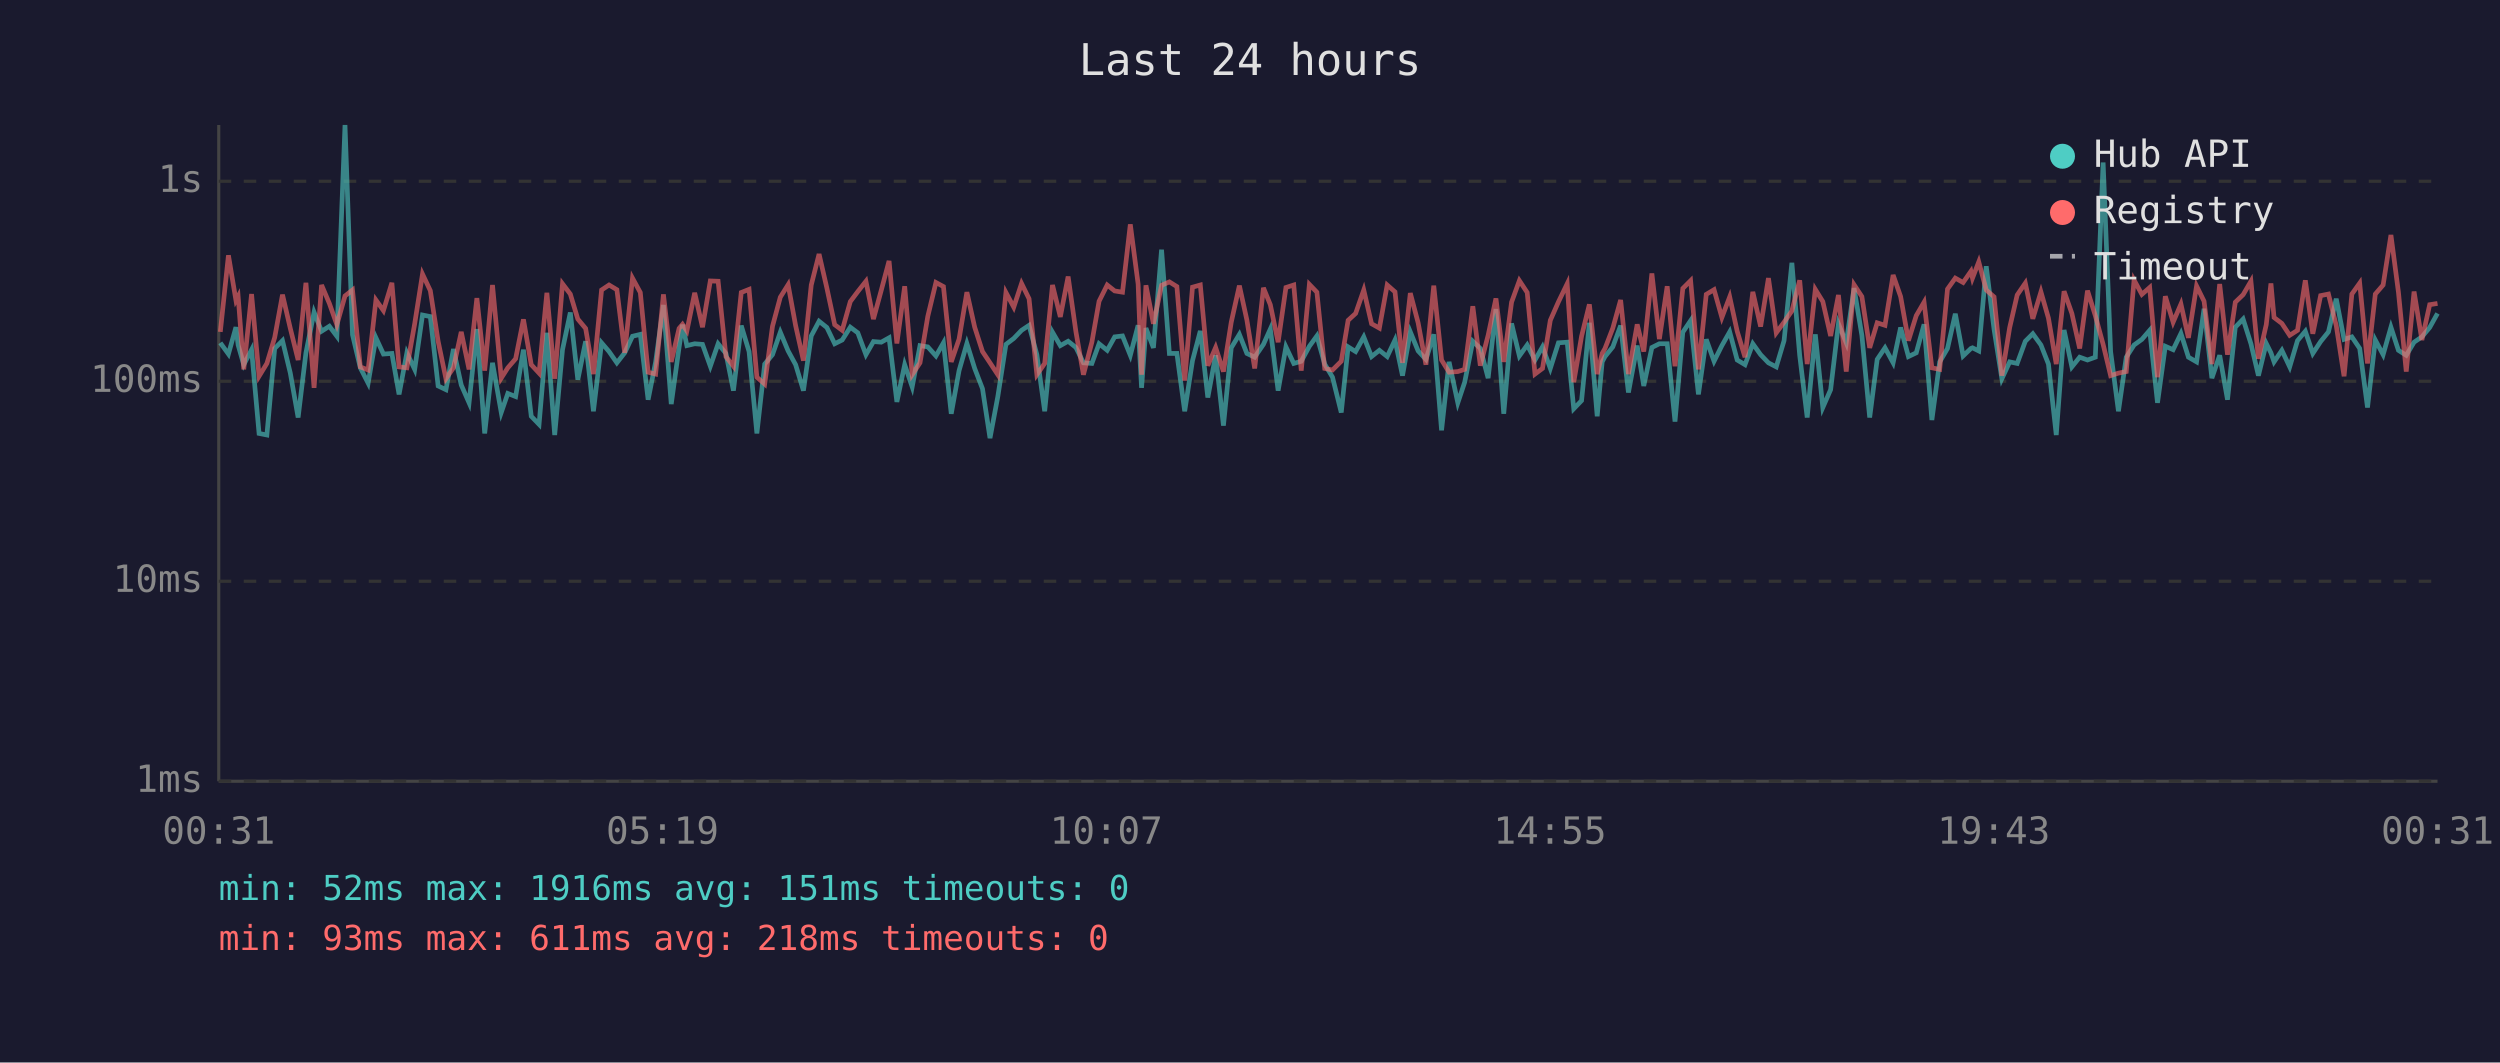
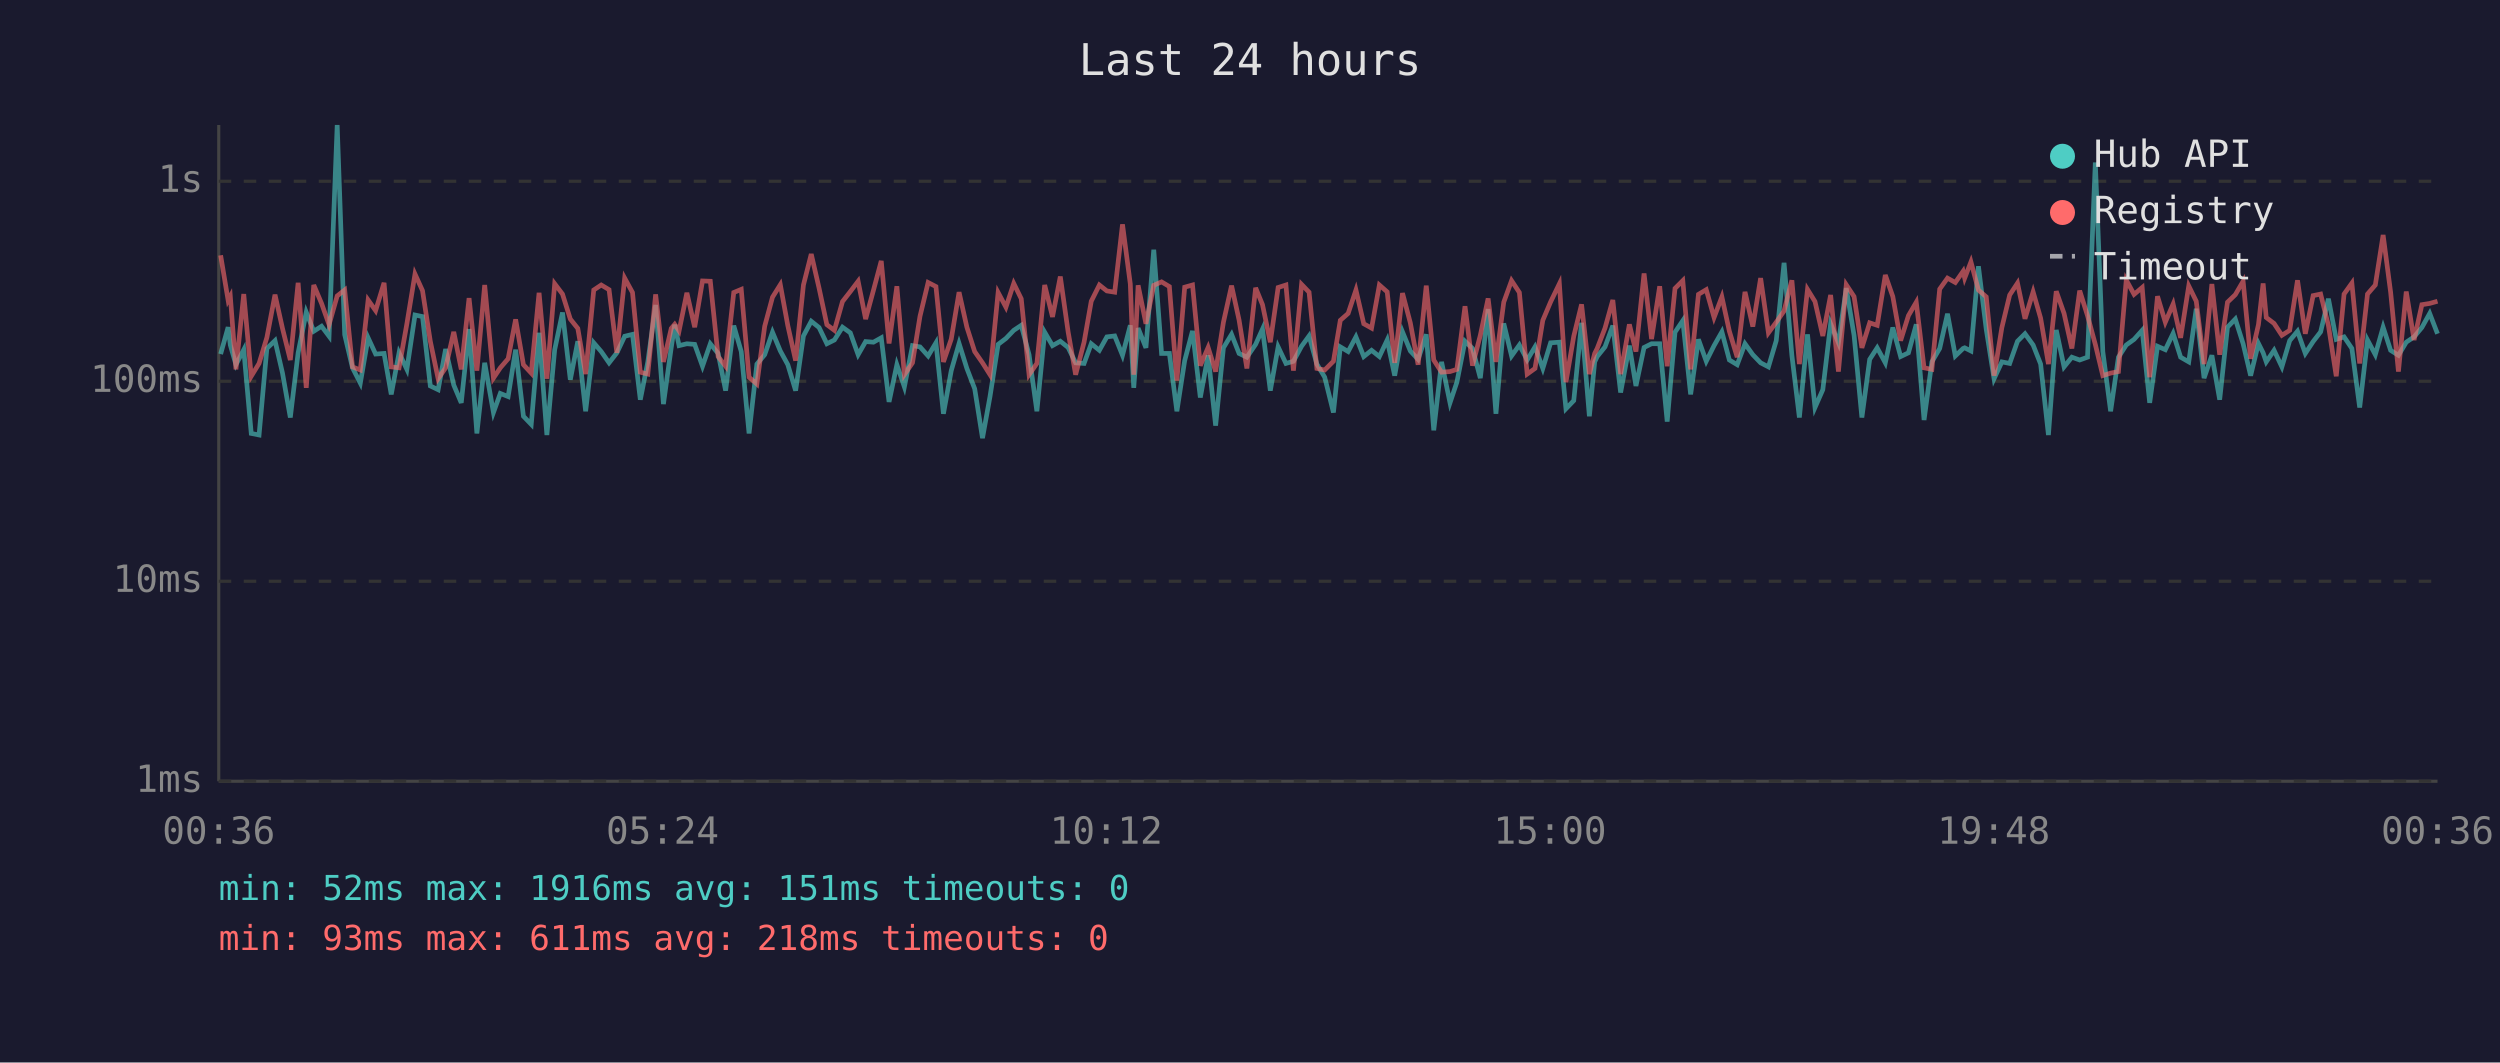
<svg xmlns="http://www.w3.org/2000/svg" viewBox="0 0 800 340" font-family="monospace" font-size="12">
  <rect width="800" height="340" fill="#1a1a2e" />
  <text x="400" y="24" fill="#e0e0e0" font-size="14" text-anchor="middle">Last 24 hours</text>
  <line x1="70" y1="40" x2="70" y2="250" stroke="#444" stroke-width="1" />
  <line x1="70" y1="250" x2="780" y2="250" stroke="#444" stroke-width="1" />
  <line x1="70" y1="250" x2="780" y2="250" stroke="#333" stroke-width="1" stroke-dasharray="4" />
  <text x="65" y="250" fill="#888" text-anchor="end" dominant-baseline="middle">1ms</text>
  <line x1="70" y1="186" x2="780" y2="186" stroke="#333" stroke-width="1" stroke-dasharray="4" />
  <text x="65" y="186" fill="#888" text-anchor="end" dominant-baseline="middle">10ms</text>
  <line x1="70" y1="122" x2="780" y2="122" stroke="#333" stroke-width="1" stroke-dasharray="4" />
  <text x="65" y="122" fill="#888" text-anchor="end" dominant-baseline="middle">100ms</text>
  <line x1="70" y1="58" x2="780" y2="58" stroke="#333" stroke-width="1" stroke-dasharray="4" />
  <text x="65" y="58" fill="#888" text-anchor="end" dominant-baseline="middle">1s</text>
-   <text x="70" y="270" fill="#888" text-anchor="middle">00:31</text>
-   <text x="212" y="270" fill="#888" text-anchor="middle">05:19</text>
-   <text x="354" y="270" fill="#888" text-anchor="middle">10:07</text>
-   <text x="496" y="270" fill="#888" text-anchor="middle">14:55</text>
-   <text x="638" y="270" fill="#888" text-anchor="middle">19:43</text>
-   <text x="780" y="270" fill="#888" text-anchor="middle">00:31</text>
-   <polyline points="70.5,109.7 73.1,113.3 75.5,104.7 76.2,110.4 78.0,116.7 80.5,111.9 82.9,138.7 85.4,139.2 87.9,111.5 90.4,109.0 92.9,119.4 95.4,133.6 97.9,112.9 100.5,99.9 102.9,106.0 105.4,104.4 107.8,107.6 110.4,40.0 112.8,107.1 115.3,117.7 117.8,122.6 120.3,108.1 122.7,113.3 125.4,113.1 127.7,126.2 130.2,112.9 132.7,118.2 135.2,100.8 137.7,101.3 140.2,123.5 142.7,124.7 145.1,111.7 147.6,123.2 150.1,128.9 152.6,105.3 155.1,138.7 157.6,116.1 160.4,132.0 162.5,125.9 165.0,126.9 167.5,111.9 170.0,133.2 172.5,135.8 175.0,106.5 177.5,139.2 180.0,111.9 182.5,100.0 184.9,121.5 187.4,109.2 189.9,131.6 192.5,109.7 194.9,112.5 197.4,116.1 199.9,112.9 202.4,107.6 204.9,107.0 207.4,127.9 209.8,115.8 212.3,97.6 214.8,129.3 217.3,111.2 218.4,103.9 219.8,110.6 222.3,110.0 224.8,110.2 227.3,117.2 229.8,110.0 232.3,113.1 234.7,125.0 237.2,104.2 239.7,112.5 242.2,138.7 244.7,116.5 247.2,113.5 249.7,106.3 252.2,112.3 254.6,116.7 257.1,125.0 259.6,107.5 262.1,102.8 264.6,104.8 267.1,110.0 269.5,108.8 272.1,104.7 274.5,106.5 277.1,113.5 279.5,109.3 282.0,109.5 284.5,108.1 287.0,128.6 289.5,116.7 291.9,123.8 294.4,110.6 296.9,111.0 299.5,113.9 301.9,109.7 304.4,132.4 306.9,118.6 309.4,109.9 311.9,117.9 314.4,124.4 316.8,140.2 319.3,126.9 321.9,110.2 324.4,108.3 326.9,105.7 329.3,104.1 331.8,113.5 334.3,131.6 336.8,106.3 339.3,110.6 341.8,109.2 344.3,111.2 346.7,116.1 349.4,116.3 351.7,110.0 354.3,112.1 356.7,107.8 359.2,107.5 361.7,113.7 364.2,104.1 365.3,124.1 366.7,105.0 369.1,111.3 371.7,79.9 374.2,113.1 376.6,113.1 379.1,131.6 381.6,115.4 384.1,105.9 386.5,127.2 389.0,113.7 391.5,136.2 394.0,111.3 396.6,107.0 399.0,113.1 401.5,114.3 404.3,110.2 406.5,105.3 409.0,125.0 411.5,111.0 414.0,116.3 416.4,115.6 419.0,110.8 421.4,107.5 423.9,116.5 426.4,120.7 429.2,132.0 431.4,111.0 433.8,112.5 436.4,107.8 438.9,114.1 441.4,112.1 443.9,114.1 446.4,108.8 448.8,120.2 451.3,106.2 453.8,112.3 456.3,115.0 458.8,107.0 461.3,137.7 463.7,115.8 466.5,128.9 468.7,122.3 471.3,109.2 473.7,111.5 476.2,121.0 478.7,98.9 481.2,132.4 483.7,103.5 486.2,113.9 488.7,110.4 491.2,115.2 493.6,111.0 496.1,117.9 498.7,109.7 501.5,109.5 503.6,130.8 506.1,128.2 508.6,103.3 511.1,133.2 512.7,115.8 513.6,114.1 516.1,111.0 518.6,104.2 521.1,125.6 523.9,110.6 526.0,123.5 528.6,111.2 531.0,110.0 533.5,110.0 536.0,134.9 538.5,106.3 541.0,102.6 543.5,126.2 546.0,108.6 548.5,115.6 551.0,110.6 553.5,106.2 555.9,115.2 558.4,116.7 560.9,110.0 563.4,113.5 565.9,116.1 568.4,117.4 570.9,109.0 573.4,84.1 575.9,113.7 578.3,133.6 580.9,107.0 583.3,130.4 585.8,124.7 588.3,103.6 590.8,109.7 593.3,92.2 595.8,107.3 598.3,133.6 600.7,115.0 603.2,111.3 605.8,116.1 608.2,104.8 610.7,114.1 613.2,112.9 615.7,103.8 618.2,134.4 620.7,115.8 623.2,111.5 625.7,100.4 628.2,113.9 630.7,111.5 631.2,111.3 633.2,112.3 635.6,85.2 638.1,105.4 640.6,121.2 643.1,115.8 645.5,116.3 648.1,109.2 650.5,106.8 653.1,110.4 655.5,116.5 658.0,139.2 660.5,105.6 663.0,117.4 665.5,114.3 668.0,115.2 670.5,114.3 673.0,52.0 675.4,112.5 677.9,131.6 680.4,114.3 682.9,110.4 685.4,108.6 687.9,105.7 690.4,128.9 692.9,110.8 695.4,111.9 697.9,106.7 700.3,114.3 702.9,115.8 705.3,98.8 707.8,121.0 710.3,113.7 712.8,127.9 715.3,104.7 717.8,102.1 720.3,110.0 722.7,120.2 725.2,109.9 726.7,112.9 727.7,115.8 730.2,112.1 732.7,117.4 735.2,109.0 737.7,106.0 740.1,113.1 742.6,109.3 745.1,106.2 747.6,95.6 750.1,108.6 752.6,107.8 755.1,111.5 757.6,130.4 760.1,108.8 762.6,113.5 765.1,104.7 767.5,112.1 770.0,113.7 772.5,109.5 775.0,107.8 777.5,104.8 780.0,100.3" fill="none" stroke="#4ecdc4" stroke-width="1.5" opacity="0.6" />
-   <polyline points="70.5,106.2 73.1,81.7 75.5,96.1 76.2,94.8 78.0,118.2 80.5,94.1 82.9,120.4 85.4,116.3 87.9,108.0 90.4,94.3 92.9,105.1 95.4,115.2 97.9,90.5 100.5,124.1 102.9,91.2 105.4,97.1 107.8,103.9 110.4,94.7 112.8,92.8 115.3,117.4 117.8,118.4 120.3,96.0 122.7,99.4 125.4,90.5 127.7,117.4 130.2,117.7 132.7,103.6 135.2,87.7 137.7,93.0 140.2,109.2 142.7,121.2 145.1,117.7 147.6,106.2 150.1,118.2 152.6,95.4 155.1,118.6 157.6,91.2 160.4,121.0 162.5,117.7 165.0,114.8 167.5,102.2 170.0,116.7 172.5,119.4 175.0,93.7 177.5,121.2 180.0,90.8 182.5,94.1 184.9,102.1 187.4,105.1 189.9,119.7 192.5,92.8 194.9,91.2 197.4,92.7 199.9,112.9 202.4,89.0 204.9,93.6 207.4,119.1 209.8,119.7 212.3,94.2 214.8,115.8 217.3,105.1 218.4,103.8 219.8,105.9 222.3,93.7 224.8,104.7 227.3,89.9 229.8,90.0 232.3,114.1 234.7,117.2 237.2,93.6 239.7,92.6 242.2,120.7 244.7,122.9 247.2,104.4 249.7,95.1 252.2,91.1 254.6,104.2 257.1,115.4 259.6,91.2 262.1,81.3 264.6,92.2 267.1,103.9 269.5,105.7 272.1,96.5 274.5,93.3 277.1,90.0 279.5,102.1 282.0,92.9 284.5,83.5 287.0,109.9 289.5,91.6 291.9,119.9 294.4,116.1 296.9,101.2 299.5,90.4 301.9,91.7 304.4,115.8 306.9,108.5 309.4,93.5 311.9,104.7 314.4,112.5 316.8,116.1 319.3,119.9 321.9,93.6 324.4,98.3 326.9,90.7 329.3,95.6 331.8,119.9 334.3,116.3 336.8,91.2 339.3,101.4 341.8,88.5 344.3,106.2 346.7,119.9 349.4,109.5 351.7,96.4 354.3,91.2 356.7,93.1 359.2,93.5 361.7,71.8 364.2,90.9 365.3,119.9 366.7,91.3 369.1,103.6 371.7,91.3 374.2,90.2 376.6,91.7 379.1,121.8 381.6,91.9 384.1,91.2 386.5,117.0 389.0,111.2 391.5,118.9 394.0,103.1 396.6,91.4 399.0,102.4 401.5,117.9 404.3,92.1 406.5,97.5 409.0,109.5 411.5,92.0 414.0,91.2 416.4,118.6 419.0,91.0 421.4,93.5 423.9,117.9 426.4,118.4 429.2,115.6 431.4,102.5 433.8,100.3 436.4,92.8 438.9,103.6 441.4,105.0 443.9,91.2 446.4,93.4 448.8,116.1 451.3,93.8 453.8,103.3 456.3,116.7 458.8,91.4 461.3,115.2 463.7,119.1 466.5,118.9 468.7,118.2 471.3,98.0 473.7,117.0 476.2,107.3 478.7,95.5 481.2,115.8 483.7,96.7 486.2,89.8 488.7,93.6 491.2,119.7 493.6,117.9 496.1,102.5 498.7,96.6 501.5,90.8 503.6,122.3 506.1,107.6 508.6,97.4 511.1,119.7 512.7,113.1 513.6,111.5 516.1,105.0 518.6,96.0 521.1,119.7 523.9,103.8 526.0,112.5 528.6,87.5 531.0,108.5 533.5,91.6 536.0,117.2 538.5,92.3 541.0,89.8 543.5,118.2 546.0,94.2 548.5,92.7 551.0,101.6 553.5,95.0 555.9,106.0 558.4,114.3 560.9,93.4 563.4,104.5 565.9,89.0 568.4,106.5 570.9,103.1 573.4,99.5 575.9,89.7 578.3,116.5 580.9,92.6 583.3,96.5 585.8,107.5 588.3,94.4 590.8,118.9 593.3,91.1 595.8,94.9 598.3,111.3 600.7,103.3 603.2,104.1 605.8,88.0 608.2,94.9 610.7,109.0 613.2,101.0 615.7,96.7 618.2,117.7 620.7,118.2 623.2,92.5 625.7,89.0 628.2,90.4 630.7,86.8 631.2,89.0 633.2,83.8 635.6,92.8 638.1,95.0 640.6,120.2 643.1,104.8 645.5,94.4 648.1,90.6 650.5,102.0 653.1,93.4 655.5,101.8 658.0,116.5 660.5,93.2 663.0,100.3 665.5,111.5 668.0,93.0 670.5,101.0 673.0,110.2 675.4,120.2 677.9,119.4 680.4,118.9 682.9,89.6 685.4,94.2 687.9,92.0 690.4,120.7 692.9,94.8 695.4,103.1 697.9,97.3 700.3,108.1 702.9,91.5 705.3,96.4 707.8,116.5 710.3,90.9 712.8,113.5 715.3,96.7 717.8,94.3 720.3,90.0 722.7,114.8 725.2,103.9 726.7,90.7 727.7,101.6 730.2,103.5 732.7,107.3 735.2,105.7 737.7,89.7 740.1,106.8 742.6,94.6 745.1,94.1 747.6,104.2 750.1,120.4 752.6,94.1 755.1,90.6 757.6,116.3 760.1,94.1 762.6,91.2 765.1,75.2 767.5,93.5 770.0,118.9 772.5,93.3 775.0,108.8 777.5,97.5 780.0,97.1" fill="none" stroke="#ff6b6b" stroke-width="1.5" opacity="0.6" />
+   <text x="70" y="270" fill="#888" text-anchor="middle">00:36</text>
+   <text x="212" y="270" fill="#888" text-anchor="middle">05:24</text>
+   <text x="354" y="270" fill="#888" text-anchor="middle">10:12</text>
+   <text x="496" y="270" fill="#888" text-anchor="middle">15:00</text>
+   <text x="638" y="270" fill="#888" text-anchor="middle">19:48</text>
+   <text x="780" y="270" fill="#888" text-anchor="middle">00:36</text>
+   <polyline points="70.6,113.3 73.0,104.7 73.7,110.4 75.5,116.7 78.0,111.9 80.4,138.7 82.9,139.2 85.4,111.5 88.0,109.0 90.4,119.4 92.9,133.6 95.4,112.9 98.0,99.9 100.4,106.0 102.9,104.4 105.3,107.6 107.9,40.0 110.3,107.1 112.8,117.7 115.3,122.6 117.8,108.1 120.2,113.3 122.9,113.1 125.2,126.2 127.7,112.9 130.2,118.2 132.8,100.8 135.2,101.3 137.7,123.5 140.2,124.7 142.6,111.7 145.2,123.2 147.6,128.9 150.1,105.3 152.6,138.7 155.1,116.1 157.9,132.0 160.1,125.9 162.6,126.9 165.0,111.9 167.5,133.2 170.0,135.8 172.5,106.5 175.0,139.2 177.5,111.9 180.0,100.0 182.5,121.5 184.9,109.2 187.4,131.6 190.0,109.7 192.4,112.5 194.9,116.1 197.4,112.9 199.9,107.6 202.4,107.0 204.9,127.9 207.3,115.8 209.8,97.6 212.3,129.3 214.8,111.2 215.9,103.9 217.3,110.6 219.8,110.0 222.3,110.2 224.8,117.2 227.3,110.0 229.8,113.1 232.2,125.0 234.8,104.2 237.2,112.5 239.7,138.7 242.2,116.5 244.7,113.5 247.2,106.3 249.7,112.3 252.1,116.7 254.6,125.0 257.1,107.5 259.6,102.8 262.1,104.8 264.6,110.0 267.0,108.8 269.6,104.7 272.1,106.5 274.6,113.5 277.0,109.3 279.5,109.5 282.0,108.1 284.5,128.6 287.0,116.7 289.4,123.8 292.0,110.6 294.4,111.0 297.0,113.9 299.5,109.7 301.9,132.4 304.4,118.6 306.9,109.9 309.4,117.9 311.9,124.4 314.4,140.2 316.8,126.9 319.4,110.2 321.9,108.3 324.4,105.7 326.8,104.1 329.3,113.5 331.8,131.6 334.3,106.3 336.8,110.6 339.3,109.2 341.8,111.2 344.2,116.1 346.9,116.3 349.2,110.0 351.8,112.1 354.2,107.8 356.7,107.5 359.2,113.7 361.7,104.1 362.8,124.1 364.2,105.0 366.7,111.3 369.2,79.9 371.7,113.1 374.2,113.1 376.6,131.6 379.1,115.4 381.6,105.9 384.1,127.2 386.6,113.7 389.0,136.2 391.5,111.3 394.1,107.0 396.5,113.1 399.0,114.3 401.8,110.2 404.0,105.3 406.5,125.0 409.0,111.0 411.5,116.3 413.9,115.6 416.5,110.8 418.9,107.5 421.4,116.5 423.9,120.7 426.7,132.0 428.9,111.0 431.4,112.5 433.9,107.8 436.4,114.1 438.9,112.1 441.4,114.1 443.9,108.8 446.3,120.2 448.8,106.2 451.3,112.3 453.8,115.0 456.4,107.0 458.8,137.7 461.3,115.8 464.0,128.9 466.2,122.3 468.8,109.2 471.2,111.5 473.7,121.0 476.2,98.9 478.7,132.4 481.2,103.5 483.7,113.9 486.2,110.4 488.7,115.2 491.2,111.0 493.7,117.9 496.2,109.7 499.0,109.5 501.1,130.8 503.6,128.2 506.1,103.3 508.6,133.2 510.3,115.8 511.1,114.1 513.6,111.0 516.1,104.2 518.6,125.6 521.4,110.6 523.5,123.5 526.1,111.2 528.5,110.0 531.1,110.0 533.5,134.9 536.0,106.3 538.5,102.6 541.0,126.2 543.5,108.6 546.0,115.6 548.5,110.6 551.0,106.2 553.4,115.2 555.9,116.7 558.4,110.0 560.9,113.5 563.4,116.1 565.9,117.4 568.4,109.0 570.9,84.1 573.4,113.7 575.8,133.6 578.4,107.0 580.8,130.4 583.3,124.7 585.8,103.6 588.3,109.7 590.8,92.2 593.3,107.3 595.8,133.6 598.3,115.0 600.7,111.3 603.3,116.1 605.7,104.8 608.2,114.1 610.7,112.9 613.2,103.8 615.7,134.4 618.2,115.8 620.7,111.5 623.2,100.4 625.7,113.9 628.2,111.5 628.7,111.3 630.7,112.3 633.1,85.2 635.6,105.4 638.1,121.2 640.6,115.8 643.1,116.3 645.6,109.2 648.0,106.8 650.6,110.4 653.0,116.5 655.5,139.2 658.0,105.6 660.5,117.4 663.0,114.3 665.5,115.2 668.0,114.3 670.5,52.0 672.9,112.5 675.4,131.6 677.9,114.3 680.4,110.4 682.9,108.6 685.5,105.7 687.9,128.9 690.4,110.8 692.9,111.9 695.4,106.7 697.8,114.3 700.4,115.8 702.8,98.8 705.3,121.0 707.8,113.7 710.3,127.9 712.8,104.7 715.3,102.1 717.8,110.0 720.2,120.2 722.7,109.9 724.2,112.9 725.2,115.8 727.7,112.1 730.2,117.4 732.7,109.0 735.2,106.0 737.7,113.1 740.2,109.3 742.6,106.2 745.1,95.6 747.6,108.6 750.1,107.8 752.6,111.5 755.1,130.4 757.6,108.8 760.1,113.5 762.6,104.7 765.0,112.1 767.5,113.7 770.0,109.5 772.5,107.8 775.0,104.8 777.5,100.3 780.0,106.8" fill="none" stroke="#4ecdc4" stroke-width="1.5" opacity="0.6" />
+   <polyline points="70.6,81.7 73.0,96.1 73.7,94.8 75.5,118.2 78.0,94.1 80.4,120.4 82.9,116.3 85.4,108.0 88.0,94.3 90.4,105.1 92.9,115.2 95.4,90.5 98.0,124.1 100.4,91.2 102.9,97.1 105.3,103.9 107.9,94.7 110.3,92.8 112.8,117.4 115.3,118.4 117.8,96.0 120.2,99.4 122.9,90.5 125.2,117.4 127.7,117.7 130.2,103.6 132.8,87.7 135.2,93.0 137.7,109.2 140.2,121.2 142.6,117.7 145.2,106.2 147.6,118.2 150.1,95.4 152.6,118.6 155.1,91.2 157.9,121.0 160.1,117.7 162.6,114.8 165.0,102.2 167.5,116.7 170.0,119.4 172.5,93.7 175.0,121.2 177.5,90.8 180.0,94.1 182.5,102.1 184.9,105.1 187.4,119.7 190.0,92.8 192.4,91.2 194.9,92.7 197.4,112.9 199.9,89.0 202.4,93.6 204.9,119.1 207.3,119.7 209.8,94.2 212.3,115.8 214.8,105.1 215.9,103.8 217.3,105.9 219.8,93.7 222.3,104.7 224.8,89.9 227.3,90.0 229.8,114.1 232.2,117.2 234.8,93.6 237.2,92.6 239.7,120.7 242.2,122.9 244.7,104.4 247.2,95.1 249.7,91.1 252.1,104.2 254.6,115.4 257.1,91.2 259.6,81.3 262.1,92.2 264.6,103.9 267.0,105.7 269.6,96.5 272.1,93.3 274.6,90.0 277.0,102.1 279.5,92.9 282.0,83.5 284.5,109.9 287.0,91.6 289.4,119.9 292.0,116.1 294.4,101.2 297.0,90.4 299.5,91.7 301.9,115.8 304.4,108.5 306.9,93.5 309.4,104.7 311.9,112.5 314.4,116.1 316.8,119.9 319.4,93.6 321.9,98.3 324.4,90.7 326.8,95.6 329.3,119.9 331.8,116.3 334.3,91.2 336.8,101.4 339.3,88.5 341.8,106.2 344.2,119.9 346.9,109.5 349.2,96.4 351.8,91.2 354.2,93.1 356.7,93.5 359.2,71.8 361.7,90.9 362.8,119.9 364.2,91.3 366.7,103.6 369.2,91.3 371.7,90.2 374.2,91.7 376.6,121.8 379.1,91.9 381.6,91.2 384.1,117.0 386.6,111.2 389.0,118.9 391.5,103.1 394.1,91.4 396.5,102.4 399.0,117.9 401.8,92.1 404.0,97.5 406.5,109.5 409.0,92.0 411.5,91.2 413.9,118.6 416.5,91.0 418.9,93.5 421.4,117.9 423.9,118.4 426.7,115.6 428.9,102.5 431.4,100.3 433.9,92.8 436.4,103.6 438.9,105.0 441.4,91.2 443.9,93.4 446.3,116.1 448.8,93.8 451.3,103.3 453.8,116.7 456.4,91.4 458.8,115.2 461.3,119.1 464.0,118.9 466.2,118.2 468.8,98.0 471.2,117.0 473.7,107.3 476.2,95.5 478.7,115.8 481.2,96.7 483.7,89.8 486.2,93.6 488.7,119.7 491.2,117.9 493.7,102.5 496.2,96.6 499.0,90.8 501.1,122.3 503.6,107.6 506.1,97.4 508.6,119.7 510.3,113.1 511.1,111.5 513.6,105.0 516.1,96.0 518.6,119.7 521.4,103.8 523.5,112.5 526.1,87.5 528.5,108.5 531.1,91.6 533.5,117.2 536.0,92.3 538.5,89.8 541.0,118.2 543.5,94.2 546.0,92.7 548.5,101.6 551.0,95.0 553.4,106.0 555.9,114.3 558.4,93.4 560.9,104.5 563.4,89.0 565.9,106.5 568.4,103.1 570.9,99.5 573.4,89.7 575.8,116.5 578.4,92.6 580.8,96.5 583.3,107.5 585.8,94.4 588.3,118.9 590.8,91.1 593.3,94.9 595.8,111.3 598.3,103.3 600.7,104.1 603.3,88.0 605.7,94.9 608.2,109.0 610.7,101.0 613.2,96.7 615.7,117.7 618.2,118.2 620.7,92.5 623.2,89.0 625.7,90.4 628.2,86.8 628.7,89.0 630.7,83.8 633.1,92.8 635.6,95.0 638.1,120.2 640.6,104.8 643.1,94.4 645.6,90.6 648.0,102.0 650.6,93.4 653.0,101.8 655.5,116.5 658.0,93.2 660.5,100.3 663.0,111.5 665.5,93.0 668.0,101.0 670.5,110.2 672.9,120.2 675.4,119.4 677.9,118.9 680.4,89.6 682.9,94.2 685.5,92.0 687.9,120.7 690.4,94.8 692.9,103.1 695.4,97.3 697.8,108.1 700.4,91.5 702.8,96.4 705.3,116.5 707.8,90.9 710.3,113.5 712.8,96.7 715.3,94.3 717.8,90.0 720.2,114.8 722.7,103.9 724.2,90.7 725.2,101.6 727.7,103.5 730.2,107.3 732.7,105.7 735.2,89.7 737.7,106.8 740.2,94.6 742.6,94.1 745.1,104.2 747.6,120.4 750.1,94.1 752.6,90.6 755.1,116.3 757.6,94.1 760.1,91.2 762.6,75.2 765.0,93.5 767.5,118.9 770.0,93.3 772.5,108.8 775.0,97.5 777.5,97.1 780.0,96.4" fill="none" stroke="#ff6b6b" stroke-width="1.5" opacity="0.6" />
  <circle cx="660" cy="50" r="4" fill="#4ecdc4" />
  <text x="670" y="50" fill="#e0e0e0" dominant-baseline="middle">Hub API</text>
  <circle cx="660" cy="68" r="4" fill="#ff6b6b" />
  <text x="670" y="68" fill="#e0e0e0" dominant-baseline="middle">Registry</text>
  <line x1="656" y1="82" x2="664" y2="82" stroke="#e0e0e0" stroke-width="1.5" stroke-dasharray="4,3" opacity="0.7" />
  <text x="670" y="86" fill="#e0e0e0" dominant-baseline="middle">Timeout</text>
  <text x="70" y="288" fill="#4ecdc4" font-size="11">min: 52ms  max: 1916ms  avg: 151ms  timeouts: 0</text>
  <text x="70" y="304" fill="#ff6b6b" font-size="11">min: 93ms  max: 611ms  avg: 218ms  timeouts: 0</text>
</svg>
